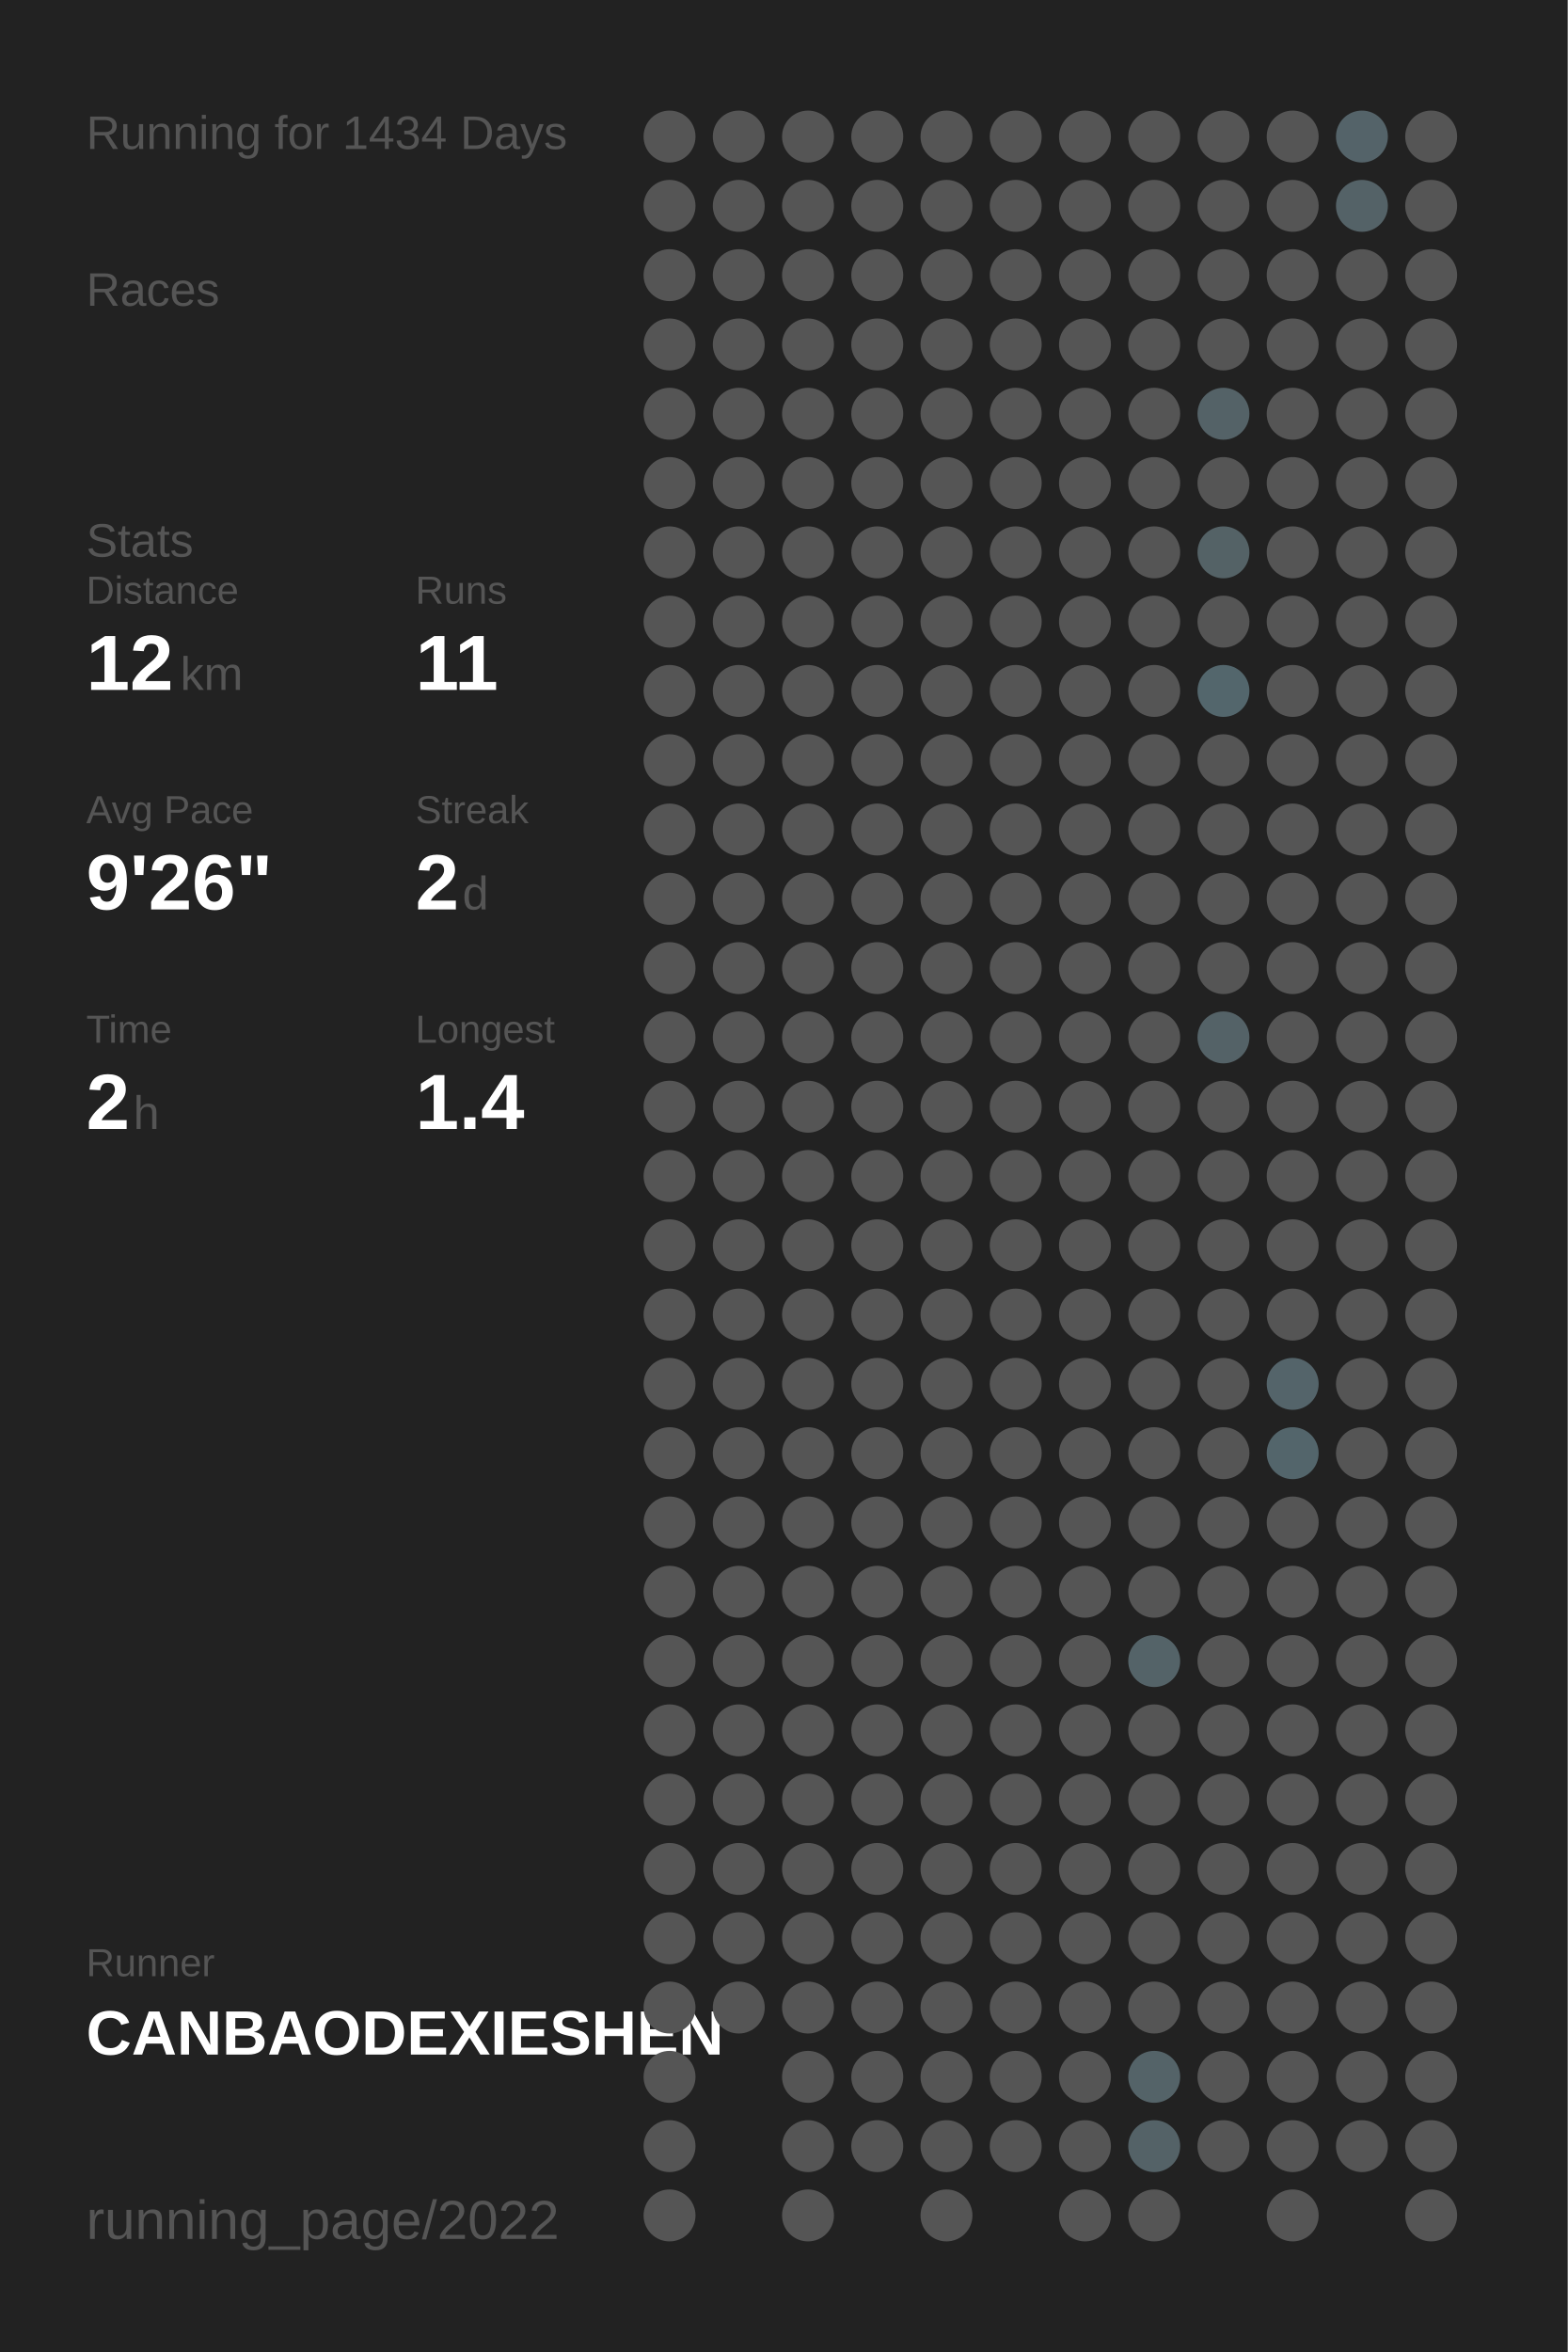
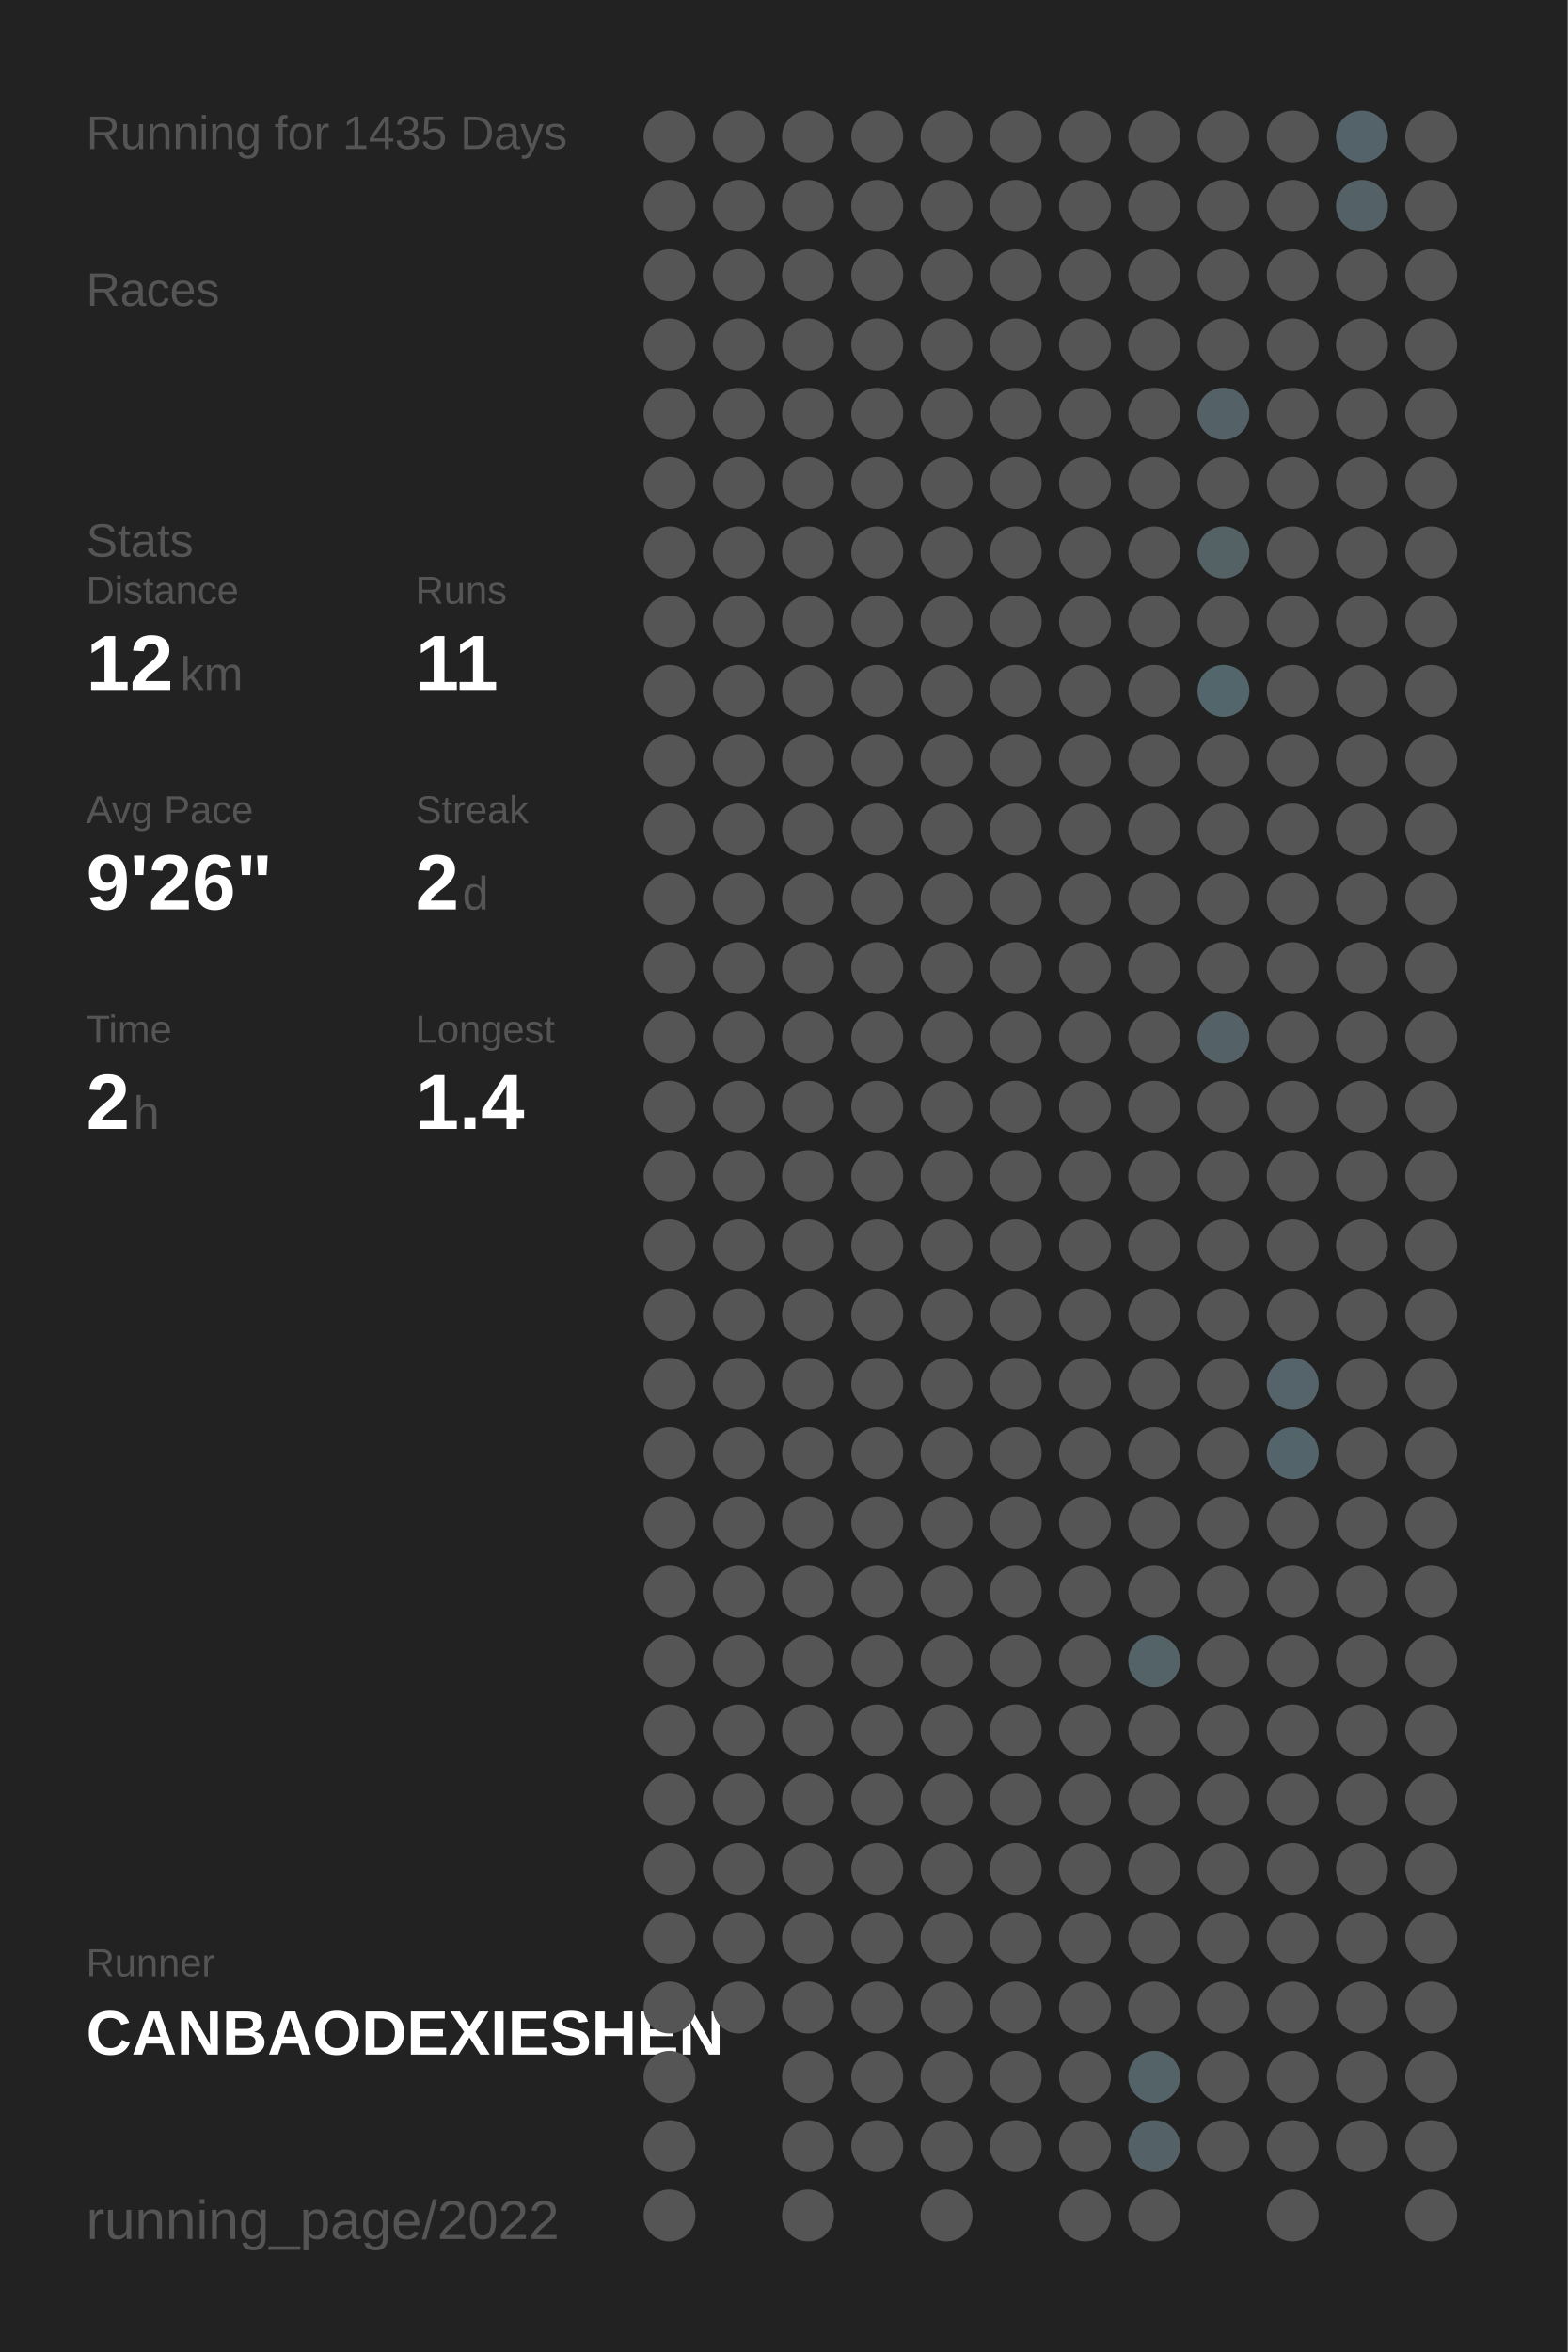
<svg xmlns="http://www.w3.org/2000/svg" baseProfile="full" height="300mm" version="1.1" viewBox="0,0,200,300" width="200mm">
  <defs />
  <rect fill="#222222" height="300" width="200" x="0" y="0" />
-   <text fill="#555555" style="font-size:6px; font-family:Arial;" x="11" y="19">Running for 1434 Days</text>
+   <text fill="#555555" style="font-size:6px; font-family:Arial;" x="11" y="19">Running for 1435 Days</text>
  <text fill="#555555" style="font-size:6px; font-family:Arial;" x="11" y="39">Races</text>
  <text fill="#555555" style="font-size:6px; font-family:Arial;" x="11" y="71">Stats</text>
  <text fill="#555555" style="font-size:5px; font-family:Arial;" x="11" y="77">Distance</text>
  <text fill="#FFFFFF" style="font-size:10px; font-family:Arial; font-weight:bold;" x="11" y="88">12</text>
  <text fill="#555555" style="font-size:6px; font-family:Arial;" x="23" y="88">km</text>
  <text fill="#555555" style="font-size:5px; font-family:Arial;" x="53" y="77">Runs</text>
  <text fill="#FFFFFF" style="font-size:10px; font-family:Arial; font-weight:bold;" x="53" y="88">11</text>
  <text fill="#555555" style="font-size:5px; font-family:Arial;" x="11" y="105">Avg Pace</text>
  <text fill="#FFFFFF" style="font-size:10px; font-family:Arial; font-weight:bold;" x="11" y="116">9'26"</text>
  <text fill="#555555" style="font-size:5px; font-family:Arial;" x="53" y="105">Streak</text>
  <text fill="#FFFFFF" style="font-size:10px; font-family:Arial; font-weight:bold;" x="53" y="116">2</text>
  <text fill="#555555" style="font-size:6px; font-family:Arial;" x="59" y="116">d</text>
  <text fill="#555555" style="font-size:5px; font-family:Arial;" x="11" y="133">Time</text>
  <text fill="#FFFFFF" style="font-size:10px; font-family:Arial; font-weight:bold;" x="11" y="144">2</text>
  <text fill="#555555" style="font-size:6px; font-family:Arial;" x="17" y="144">h</text>
  <text fill="#555555" style="font-size:5px; font-family:Arial;" x="53" y="133">Longest</text>
  <text fill="#FFFFFF" style="font-size:10px; font-family:Arial; font-weight:bold;" x="53" y="144">1.4</text>
  <text fill="#555555" style="font-size:5px; font-family:Arial;" x="11" y="252.065">Runner</text>
  <text fill="#FFFFFF" style="font-size:8px; font-family:Arial; font-weight:bold;" x="11" y="262.065">CANBAODEXIESHEN</text>
  <text fill="#555555" style="font-size:7px; font-family:Arial;" x="11" y="285.581">running_page/2022</text>
  <circle cx="85.417" cy="17.419" fill="#555555" r="3.312" />
  <circle cx="85.417" cy="26.258" fill="#555555" r="3.312" />
  <circle cx="85.417" cy="35.097" fill="#555555" r="3.312" />
  <circle cx="85.417" cy="43.935" fill="#555555" r="3.312" />
  <circle cx="85.417" cy="52.774" fill="#555555" r="3.312" />
  <circle cx="85.417" cy="61.613" fill="#555555" r="3.312" />
  <circle cx="85.417" cy="70.452" fill="#555555" r="3.312" />
  <circle cx="85.417" cy="79.29" fill="#555555" r="3.312" />
  <circle cx="85.417" cy="88.129" fill="#555555" r="3.312" />
  <circle cx="85.417" cy="96.968" fill="#555555" r="3.312" />
  <circle cx="85.417" cy="105.806" fill="#555555" r="3.312" />
  <circle cx="85.417" cy="114.645" fill="#555555" r="3.312" />
  <circle cx="85.417" cy="123.484" fill="#555555" r="3.312" />
  <circle cx="85.417" cy="132.323" fill="#555555" r="3.312" />
  <circle cx="85.417" cy="141.161" fill="#555555" r="3.312" />
  <circle cx="85.417" cy="150" fill="#555555" r="3.312" />
  <circle cx="85.417" cy="158.839" fill="#555555" r="3.312" />
  <circle cx="85.417" cy="167.677" fill="#555555" r="3.312" />
  <circle cx="85.417" cy="176.516" fill="#555555" r="3.312" />
  <circle cx="85.417" cy="185.355" fill="#555555" r="3.312" />
  <circle cx="85.417" cy="194.194" fill="#555555" r="3.312" />
  <circle cx="85.417" cy="203.032" fill="#555555" r="3.312" />
  <circle cx="85.417" cy="211.871" fill="#555555" r="3.312" />
  <circle cx="85.417" cy="220.71" fill="#555555" r="3.312" />
  <circle cx="85.417" cy="229.548" fill="#555555" r="3.312" />
  <circle cx="85.417" cy="238.387" fill="#555555" r="3.312" />
  <circle cx="85.417" cy="247.226" fill="#555555" r="3.312" />
  <circle cx="85.417" cy="256.065" fill="#555555" r="3.312" />
  <circle cx="85.417" cy="264.903" fill="#555555" r="3.312" />
  <circle cx="85.417" cy="273.742" fill="#555555" r="3.312" />
  <circle cx="85.417" cy="282.581" fill="#555555" r="3.312" />
  <circle cx="94.25" cy="17.419" fill="#555555" r="3.312" />
  <circle cx="94.25" cy="26.258" fill="#555555" r="3.312" />
  <circle cx="94.25" cy="35.097" fill="#555555" r="3.312" />
  <circle cx="94.25" cy="43.935" fill="#555555" r="3.312" />
  <circle cx="94.25" cy="52.774" fill="#555555" r="3.312" />
  <circle cx="94.25" cy="61.613" fill="#555555" r="3.312" />
  <circle cx="94.25" cy="70.452" fill="#555555" r="3.312" />
  <circle cx="94.25" cy="79.29" fill="#555555" r="3.312" />
  <circle cx="94.25" cy="88.129" fill="#555555" r="3.312" />
  <circle cx="94.25" cy="96.968" fill="#555555" r="3.312" />
  <circle cx="94.25" cy="105.806" fill="#555555" r="3.312" />
  <circle cx="94.25" cy="114.645" fill="#555555" r="3.312" />
  <circle cx="94.25" cy="123.484" fill="#555555" r="3.312" />
  <circle cx="94.25" cy="132.323" fill="#555555" r="3.312" />
  <circle cx="94.25" cy="141.161" fill="#555555" r="3.312" />
  <circle cx="94.25" cy="150" fill="#555555" r="3.312" />
  <circle cx="94.25" cy="158.839" fill="#555555" r="3.312" />
  <circle cx="94.25" cy="167.677" fill="#555555" r="3.312" />
  <circle cx="94.25" cy="176.516" fill="#555555" r="3.312" />
  <circle cx="94.25" cy="185.355" fill="#555555" r="3.312" />
  <circle cx="94.25" cy="194.194" fill="#555555" r="3.312" />
  <circle cx="94.25" cy="203.032" fill="#555555" r="3.312" />
  <circle cx="94.25" cy="211.871" fill="#555555" r="3.312" />
  <circle cx="94.25" cy="220.71" fill="#555555" r="3.312" />
  <circle cx="94.25" cy="229.548" fill="#555555" r="3.312" />
  <circle cx="94.25" cy="238.387" fill="#555555" r="3.312" />
  <circle cx="94.25" cy="247.226" fill="#555555" r="3.312" />
  <circle cx="94.25" cy="256.065" fill="#555555" r="3.312" />
  <circle cx="103.083" cy="17.419" fill="#555555" r="3.312" />
  <circle cx="103.083" cy="26.258" fill="#555555" r="3.312" />
  <circle cx="103.083" cy="35.097" fill="#555555" r="3.312" />
  <circle cx="103.083" cy="43.935" fill="#555555" r="3.312" />
  <circle cx="103.083" cy="52.774" fill="#555555" r="3.312" />
  <circle cx="103.083" cy="61.613" fill="#555555" r="3.312" />
  <circle cx="103.083" cy="70.452" fill="#555555" r="3.312" />
  <circle cx="103.083" cy="79.29" fill="#555555" r="3.312" />
  <circle cx="103.083" cy="88.129" fill="#555555" r="3.312" />
  <circle cx="103.083" cy="96.968" fill="#555555" r="3.312" />
  <circle cx="103.083" cy="105.806" fill="#555555" r="3.312" />
  <circle cx="103.083" cy="114.645" fill="#555555" r="3.312" />
  <circle cx="103.083" cy="123.484" fill="#555555" r="3.312" />
  <circle cx="103.083" cy="132.323" fill="#555555" r="3.312" />
  <circle cx="103.083" cy="141.161" fill="#555555" r="3.312" />
  <circle cx="103.083" cy="150" fill="#555555" r="3.312" />
  <circle cx="103.083" cy="158.839" fill="#555555" r="3.312" />
  <circle cx="103.083" cy="167.677" fill="#555555" r="3.312" />
  <circle cx="103.083" cy="176.516" fill="#555555" r="3.312" />
  <circle cx="103.083" cy="185.355" fill="#555555" r="3.312" />
  <circle cx="103.083" cy="194.194" fill="#555555" r="3.312" />
  <circle cx="103.083" cy="203.032" fill="#555555" r="3.312" />
  <circle cx="103.083" cy="211.871" fill="#555555" r="3.312" />
  <circle cx="103.083" cy="220.71" fill="#555555" r="3.312" />
  <circle cx="103.083" cy="229.548" fill="#555555" r="3.312" />
  <circle cx="103.083" cy="238.387" fill="#555555" r="3.312" />
  <circle cx="103.083" cy="247.226" fill="#555555" r="3.312" />
  <circle cx="103.083" cy="256.065" fill="#555555" r="3.312" />
  <circle cx="103.083" cy="264.903" fill="#555555" r="3.312" />
  <circle cx="103.083" cy="273.742" fill="#555555" r="3.312" />
  <circle cx="103.083" cy="282.581" fill="#555555" r="3.312" />
  <circle cx="111.917" cy="17.419" fill="#555555" r="3.312" />
  <circle cx="111.917" cy="26.258" fill="#555555" r="3.312" />
  <circle cx="111.917" cy="35.097" fill="#555555" r="3.312" />
  <circle cx="111.917" cy="43.935" fill="#555555" r="3.312" />
  <circle cx="111.917" cy="52.774" fill="#555555" r="3.312" />
  <circle cx="111.917" cy="61.613" fill="#555555" r="3.312" />
  <circle cx="111.917" cy="70.452" fill="#555555" r="3.312" />
  <circle cx="111.917" cy="79.29" fill="#555555" r="3.312" />
  <circle cx="111.917" cy="88.129" fill="#555555" r="3.312" />
  <circle cx="111.917" cy="96.968" fill="#555555" r="3.312" />
  <circle cx="111.917" cy="105.806" fill="#555555" r="3.312" />
  <circle cx="111.917" cy="114.645" fill="#555555" r="3.312" />
  <circle cx="111.917" cy="123.484" fill="#555555" r="3.312" />
  <circle cx="111.917" cy="132.323" fill="#555555" r="3.312" />
  <circle cx="111.917" cy="141.161" fill="#555555" r="3.312" />
  <circle cx="111.917" cy="150" fill="#555555" r="3.312" />
  <circle cx="111.917" cy="158.839" fill="#555555" r="3.312" />
  <circle cx="111.917" cy="167.677" fill="#555555" r="3.312" />
  <circle cx="111.917" cy="176.516" fill="#555555" r="3.312" />
  <circle cx="111.917" cy="185.355" fill="#555555" r="3.312" />
  <circle cx="111.917" cy="194.194" fill="#555555" r="3.312" />
  <circle cx="111.917" cy="203.032" fill="#555555" r="3.312" />
  <circle cx="111.917" cy="211.871" fill="#555555" r="3.312" />
  <circle cx="111.917" cy="220.71" fill="#555555" r="3.312" />
  <circle cx="111.917" cy="229.548" fill="#555555" r="3.312" />
  <circle cx="111.917" cy="238.387" fill="#555555" r="3.312" />
  <circle cx="111.917" cy="247.226" fill="#555555" r="3.312" />
  <circle cx="111.917" cy="256.065" fill="#555555" r="3.312" />
  <circle cx="111.917" cy="264.903" fill="#555555" r="3.312" />
  <circle cx="111.917" cy="273.742" fill="#555555" r="3.312" />
  <circle cx="120.75" cy="17.419" fill="#555555" r="3.312" />
  <circle cx="120.75" cy="26.258" fill="#555555" r="3.312" />
  <circle cx="120.75" cy="35.097" fill="#555555" r="3.312" />
  <circle cx="120.75" cy="43.935" fill="#555555" r="3.312" />
  <circle cx="120.75" cy="52.774" fill="#555555" r="3.312" />
  <circle cx="120.75" cy="61.613" fill="#555555" r="3.312" />
  <circle cx="120.75" cy="70.452" fill="#555555" r="3.312" />
  <circle cx="120.75" cy="79.29" fill="#555555" r="3.312" />
  <circle cx="120.75" cy="88.129" fill="#555555" r="3.312" />
  <circle cx="120.75" cy="96.968" fill="#555555" r="3.312" />
  <circle cx="120.75" cy="105.806" fill="#555555" r="3.312" />
  <circle cx="120.75" cy="114.645" fill="#555555" r="3.312" />
  <circle cx="120.75" cy="123.484" fill="#555555" r="3.312" />
  <circle cx="120.75" cy="132.323" fill="#555555" r="3.312" />
  <circle cx="120.75" cy="141.161" fill="#555555" r="3.312" />
  <circle cx="120.75" cy="150" fill="#555555" r="3.312" />
  <circle cx="120.75" cy="158.839" fill="#555555" r="3.312" />
  <circle cx="120.75" cy="167.677" fill="#555555" r="3.312" />
  <circle cx="120.75" cy="176.516" fill="#555555" r="3.312" />
  <circle cx="120.75" cy="185.355" fill="#555555" r="3.312" />
  <circle cx="120.75" cy="194.194" fill="#555555" r="3.312" />
  <circle cx="120.75" cy="203.032" fill="#555555" r="3.312" />
  <circle cx="120.75" cy="211.871" fill="#555555" r="3.312" />
  <circle cx="120.75" cy="220.71" fill="#555555" r="3.312" />
  <circle cx="120.75" cy="229.548" fill="#555555" r="3.312" />
  <circle cx="120.75" cy="238.387" fill="#555555" r="3.312" />
  <circle cx="120.75" cy="247.226" fill="#555555" r="3.312" />
  <circle cx="120.75" cy="256.065" fill="#555555" r="3.312" />
  <circle cx="120.75" cy="264.903" fill="#555555" r="3.312" />
  <circle cx="120.75" cy="273.742" fill="#555555" r="3.312" />
  <circle cx="120.75" cy="282.581" fill="#555555" r="3.312" />
  <circle cx="129.583" cy="17.419" fill="#555555" r="3.312" />
  <circle cx="129.583" cy="26.258" fill="#555555" r="3.312" />
  <circle cx="129.583" cy="35.097" fill="#555555" r="3.312" />
  <circle cx="129.583" cy="43.935" fill="#555555" r="3.312" />
  <circle cx="129.583" cy="52.774" fill="#555555" r="3.312" />
  <circle cx="129.583" cy="61.613" fill="#555555" r="3.312" />
  <circle cx="129.583" cy="70.452" fill="#555555" r="3.312" />
  <circle cx="129.583" cy="79.29" fill="#555555" r="3.312" />
  <circle cx="129.583" cy="88.129" fill="#555555" r="3.312" />
  <circle cx="129.583" cy="96.968" fill="#555555" r="3.312" />
  <circle cx="129.583" cy="105.806" fill="#555555" r="3.312" />
  <circle cx="129.583" cy="114.645" fill="#555555" r="3.312" />
  <circle cx="129.583" cy="123.484" fill="#555555" r="3.312" />
  <circle cx="129.583" cy="132.323" fill="#555555" r="3.312" />
  <circle cx="129.583" cy="141.161" fill="#555555" r="3.312" />
  <circle cx="129.583" cy="150" fill="#555555" r="3.312" />
  <circle cx="129.583" cy="158.839" fill="#555555" r="3.312" />
  <circle cx="129.583" cy="167.677" fill="#555555" r="3.312" />
  <circle cx="129.583" cy="176.516" fill="#555555" r="3.312" />
  <circle cx="129.583" cy="185.355" fill="#555555" r="3.312" />
  <circle cx="129.583" cy="194.194" fill="#555555" r="3.312" />
  <circle cx="129.583" cy="203.032" fill="#555555" r="3.312" />
  <circle cx="129.583" cy="211.871" fill="#555555" r="3.312" />
  <circle cx="129.583" cy="220.71" fill="#555555" r="3.312" />
  <circle cx="129.583" cy="229.548" fill="#555555" r="3.312" />
  <circle cx="129.583" cy="238.387" fill="#555555" r="3.312" />
  <circle cx="129.583" cy="247.226" fill="#555555" r="3.312" />
  <circle cx="129.583" cy="256.065" fill="#555555" r="3.312" />
  <circle cx="129.583" cy="264.903" fill="#555555" r="3.312" />
  <circle cx="129.583" cy="273.742" fill="#555555" r="3.312" />
  <circle cx="138.417" cy="17.419" fill="#555555" r="3.312" />
  <circle cx="138.417" cy="26.258" fill="#555555" r="3.312" />
  <circle cx="138.417" cy="35.097" fill="#555555" r="3.312" />
  <circle cx="138.417" cy="43.935" fill="#555555" r="3.312" />
  <circle cx="138.417" cy="52.774" fill="#555555" r="3.312" />
  <circle cx="138.417" cy="61.613" fill="#555555" r="3.312" />
  <circle cx="138.417" cy="70.452" fill="#555555" r="3.312" />
  <circle cx="138.417" cy="79.29" fill="#555555" r="3.312" />
  <circle cx="138.417" cy="88.129" fill="#555555" r="3.312" />
  <circle cx="138.417" cy="96.968" fill="#555555" r="3.312" />
  <circle cx="138.417" cy="105.806" fill="#555555" r="3.312" />
  <circle cx="138.417" cy="114.645" fill="#555555" r="3.312" />
  <circle cx="138.417" cy="123.484" fill="#555555" r="3.312" />
  <circle cx="138.417" cy="132.323" fill="#555555" r="3.312" />
  <circle cx="138.417" cy="141.161" fill="#555555" r="3.312" />
  <circle cx="138.417" cy="150" fill="#555555" r="3.312" />
  <circle cx="138.417" cy="158.839" fill="#555555" r="3.312" />
  <circle cx="138.417" cy="167.677" fill="#555555" r="3.312" />
  <circle cx="138.417" cy="176.516" fill="#555555" r="3.312" />
  <circle cx="138.417" cy="185.355" fill="#555555" r="3.312" />
  <circle cx="138.417" cy="194.194" fill="#555555" r="3.312" />
  <circle cx="138.417" cy="203.032" fill="#555555" r="3.312" />
  <circle cx="138.417" cy="211.871" fill="#555555" r="3.312" />
  <circle cx="138.417" cy="220.71" fill="#555555" r="3.312" />
  <circle cx="138.417" cy="229.548" fill="#555555" r="3.312" />
  <circle cx="138.417" cy="238.387" fill="#555555" r="3.312" />
  <circle cx="138.417" cy="247.226" fill="#555555" r="3.312" />
  <circle cx="138.417" cy="256.065" fill="#555555" r="3.312" />
  <circle cx="138.417" cy="264.903" fill="#555555" r="3.312" />
  <circle cx="138.417" cy="273.742" fill="#555555" r="3.312" />
  <circle cx="138.417" cy="282.581" fill="#555555" r="3.312" />
  <circle cx="147.25" cy="17.419" fill="#555555" r="3.312" />
  <circle cx="147.25" cy="26.258" fill="#555555" r="3.312" />
  <circle cx="147.25" cy="35.097" fill="#555555" r="3.312" />
  <circle cx="147.25" cy="43.935" fill="#555555" r="3.312" />
  <circle cx="147.25" cy="52.774" fill="#555555" r="3.312" />
  <circle cx="147.25" cy="61.613" fill="#555555" r="3.312" />
  <circle cx="147.25" cy="70.452" fill="#555555" r="3.312" />
  <circle cx="147.25" cy="79.29" fill="#555555" r="3.312" />
  <circle cx="147.25" cy="88.129" fill="#555555" r="3.312" />
  <circle cx="147.25" cy="96.968" fill="#555555" r="3.312" />
  <circle cx="147.25" cy="105.806" fill="#555555" r="3.312" />
  <circle cx="147.25" cy="114.645" fill="#555555" r="3.312" />
  <circle cx="147.25" cy="123.484" fill="#555555" r="3.312" />
  <circle cx="147.25" cy="132.323" fill="#555555" r="3.312" />
  <circle cx="147.25" cy="141.161" fill="#555555" r="3.312" />
  <circle cx="147.25" cy="150" fill="#555555" r="3.312" />
  <circle cx="147.25" cy="158.839" fill="#555555" r="3.312" />
  <circle cx="147.25" cy="167.677" fill="#555555" r="3.312" />
  <circle cx="147.25" cy="176.516" fill="#555555" r="3.312" />
  <circle cx="147.25" cy="185.355" fill="#555555" r="3.312" />
  <circle cx="147.25" cy="194.194" fill="#555555" r="3.312" />
  <circle cx="147.25" cy="203.032" fill="#555555" r="3.312" />
  <circle cx="147.25" cy="211.871" fill="#546368" r="3.312" />
  <circle cx="147.25" cy="220.71" fill="#555555" r="3.312" />
  <circle cx="147.25" cy="229.548" fill="#555555" r="3.312" />
  <circle cx="147.25" cy="238.387" fill="#555555" r="3.312" />
  <circle cx="147.25" cy="247.226" fill="#555555" r="3.312" />
  <circle cx="147.25" cy="256.065" fill="#555555" r="3.312" />
  <circle cx="147.25" cy="264.903" fill="#546368" r="3.312" />
  <circle cx="147.25" cy="273.742" fill="#546267" r="3.312" />
  <circle cx="147.25" cy="282.581" fill="#555555" r="3.312" />
  <circle cx="156.083" cy="17.419" fill="#555555" r="3.312" />
  <circle cx="156.083" cy="26.258" fill="#555555" r="3.312" />
  <circle cx="156.083" cy="35.097" fill="#555555" r="3.312" />
  <circle cx="156.083" cy="43.935" fill="#555555" r="3.312" />
  <circle cx="156.083" cy="52.774" fill="#546267" r="3.312" />
  <circle cx="156.083" cy="61.613" fill="#555555" r="3.312" />
  <circle cx="156.083" cy="70.452" fill="#546266" r="3.312" />
  <circle cx="156.083" cy="79.29" fill="#555555" r="3.312" />
  <circle cx="156.083" cy="88.129" fill="#53666c" r="3.312" />
  <circle cx="156.083" cy="96.968" fill="#555555" r="3.312" />
  <circle cx="156.083" cy="105.806" fill="#555555" r="3.312" />
  <circle cx="156.083" cy="114.645" fill="#555555" r="3.312" />
  <circle cx="156.083" cy="123.484" fill="#555555" r="3.312" />
  <circle cx="156.083" cy="132.323" fill="#546267" r="3.312" />
  <circle cx="156.083" cy="141.161" fill="#555555" r="3.312" />
  <circle cx="156.083" cy="150" fill="#555555" r="3.312" />
  <circle cx="156.083" cy="158.839" fill="#555555" r="3.312" />
  <circle cx="156.083" cy="167.677" fill="#555555" r="3.312" />
  <circle cx="156.083" cy="176.516" fill="#555555" r="3.312" />
  <circle cx="156.083" cy="185.355" fill="#555555" r="3.312" />
  <circle cx="156.083" cy="194.194" fill="#555555" r="3.312" />
  <circle cx="156.083" cy="203.032" fill="#555555" r="3.312" />
  <circle cx="156.083" cy="211.871" fill="#555555" r="3.312" />
  <circle cx="156.083" cy="220.71" fill="#555555" r="3.312" />
  <circle cx="156.083" cy="229.548" fill="#555555" r="3.312" />
  <circle cx="156.083" cy="238.387" fill="#555555" r="3.312" />
  <circle cx="156.083" cy="247.226" fill="#555555" r="3.312" />
  <circle cx="156.083" cy="256.065" fill="#555555" r="3.312" />
  <circle cx="156.083" cy="264.903" fill="#555555" r="3.312" />
  <circle cx="156.083" cy="273.742" fill="#555555" r="3.312" />
  <circle cx="164.917" cy="17.419" fill="#555555" r="3.312" />
  <circle cx="164.917" cy="26.258" fill="#555555" r="3.312" />
  <circle cx="164.917" cy="35.097" fill="#555555" r="3.312" />
  <circle cx="164.917" cy="43.935" fill="#555555" r="3.312" />
  <circle cx="164.917" cy="52.774" fill="#555555" r="3.312" />
  <circle cx="164.917" cy="61.613" fill="#555555" r="3.312" />
  <circle cx="164.917" cy="70.452" fill="#555555" r="3.312" />
  <circle cx="164.917" cy="79.29" fill="#555555" r="3.312" />
  <circle cx="164.917" cy="88.129" fill="#555555" r="3.312" />
  <circle cx="164.917" cy="96.968" fill="#555555" r="3.312" />
  <circle cx="164.917" cy="105.806" fill="#555555" r="3.312" />
  <circle cx="164.917" cy="114.645" fill="#555555" r="3.312" />
  <circle cx="164.917" cy="123.484" fill="#555555" r="3.312" />
  <circle cx="164.917" cy="132.323" fill="#555555" r="3.312" />
  <circle cx="164.917" cy="141.161" fill="#555555" r="3.312" />
  <circle cx="164.917" cy="150" fill="#555555" r="3.312" />
  <circle cx="164.917" cy="158.839" fill="#555555" r="3.312" />
  <circle cx="164.917" cy="167.677" fill="#555555" r="3.312" />
  <circle cx="164.917" cy="176.516" fill="#54646a" r="3.312" />
  <circle cx="164.917" cy="185.355" fill="#53656b" r="3.312" />
  <circle cx="164.917" cy="194.194" fill="#555555" r="3.312" />
  <circle cx="164.917" cy="203.032" fill="#555555" r="3.312" />
  <circle cx="164.917" cy="211.871" fill="#555555" r="3.312" />
  <circle cx="164.917" cy="220.71" fill="#555555" r="3.312" />
  <circle cx="164.917" cy="229.548" fill="#555555" r="3.312" />
  <circle cx="164.917" cy="238.387" fill="#555555" r="3.312" />
  <circle cx="164.917" cy="247.226" fill="#555555" r="3.312" />
  <circle cx="164.917" cy="256.065" fill="#555555" r="3.312" />
  <circle cx="164.917" cy="264.903" fill="#555555" r="3.312" />
  <circle cx="164.917" cy="273.742" fill="#555555" r="3.312" />
  <circle cx="164.917" cy="282.581" fill="#555555" r="3.312" />
  <circle cx="173.75" cy="17.419" fill="#546369" r="3.312" />
  <circle cx="173.75" cy="26.258" fill="#546267" r="3.312" />
  <circle cx="173.75" cy="35.097" fill="#555555" r="3.312" />
  <circle cx="173.75" cy="43.935" fill="#555555" r="3.312" />
  <circle cx="173.75" cy="52.774" fill="#555555" r="3.312" />
  <circle cx="173.75" cy="61.613" fill="#555555" r="3.312" />
  <circle cx="173.75" cy="70.452" fill="#555555" r="3.312" />
  <circle cx="173.75" cy="79.29" fill="#555555" r="3.312" />
  <circle cx="173.75" cy="88.129" fill="#555555" r="3.312" />
  <circle cx="173.75" cy="96.968" fill="#555555" r="3.312" />
  <circle cx="173.75" cy="105.806" fill="#555555" r="3.312" />
  <circle cx="173.75" cy="114.645" fill="#555555" r="3.312" />
  <circle cx="173.75" cy="123.484" fill="#555555" r="3.312" />
  <circle cx="173.75" cy="132.323" fill="#555555" r="3.312" />
  <circle cx="173.75" cy="141.161" fill="#555555" r="3.312" />
  <circle cx="173.75" cy="150" fill="#555555" r="3.312" />
  <circle cx="173.75" cy="158.839" fill="#555555" r="3.312" />
  <circle cx="173.75" cy="167.677" fill="#555555" r="3.312" />
  <circle cx="173.75" cy="176.516" fill="#555555" r="3.312" />
  <circle cx="173.75" cy="185.355" fill="#555555" r="3.312" />
  <circle cx="173.75" cy="194.194" fill="#555555" r="3.312" />
  <circle cx="173.75" cy="203.032" fill="#555555" r="3.312" />
  <circle cx="173.75" cy="211.871" fill="#555555" r="3.312" />
  <circle cx="173.75" cy="220.71" fill="#555555" r="3.312" />
  <circle cx="173.75" cy="229.548" fill="#555555" r="3.312" />
  <circle cx="173.75" cy="238.387" fill="#555555" r="3.312" />
  <circle cx="173.75" cy="247.226" fill="#555555" r="3.312" />
  <circle cx="173.75" cy="256.065" fill="#555555" r="3.312" />
  <circle cx="173.75" cy="264.903" fill="#555555" r="3.312" />
  <circle cx="173.75" cy="273.742" fill="#555555" r="3.312" />
  <circle cx="182.583" cy="17.419" fill="#555555" r="3.312" />
  <circle cx="182.583" cy="26.258" fill="#555555" r="3.312" />
  <circle cx="182.583" cy="35.097" fill="#555555" r="3.312" />
  <circle cx="182.583" cy="43.935" fill="#555555" r="3.312" />
  <circle cx="182.583" cy="52.774" fill="#555555" r="3.312" />
  <circle cx="182.583" cy="61.613" fill="#555555" r="3.312" />
  <circle cx="182.583" cy="70.452" fill="#555555" r="3.312" />
  <circle cx="182.583" cy="79.29" fill="#555555" r="3.312" />
  <circle cx="182.583" cy="88.129" fill="#555555" r="3.312" />
  <circle cx="182.583" cy="96.968" fill="#555555" r="3.312" />
  <circle cx="182.583" cy="105.806" fill="#555555" r="3.312" />
  <circle cx="182.583" cy="114.645" fill="#555555" r="3.312" />
  <circle cx="182.583" cy="123.484" fill="#555555" r="3.312" />
  <circle cx="182.583" cy="132.323" fill="#555555" r="3.312" />
  <circle cx="182.583" cy="141.161" fill="#555555" r="3.312" />
  <circle cx="182.583" cy="150" fill="#555555" r="3.312" />
  <circle cx="182.583" cy="158.839" fill="#555555" r="3.312" />
  <circle cx="182.583" cy="167.677" fill="#555555" r="3.312" />
  <circle cx="182.583" cy="176.516" fill="#555555" r="3.312" />
  <circle cx="182.583" cy="185.355" fill="#555555" r="3.312" />
  <circle cx="182.583" cy="194.194" fill="#555555" r="3.312" />
  <circle cx="182.583" cy="203.032" fill="#555555" r="3.312" />
  <circle cx="182.583" cy="211.871" fill="#555555" r="3.312" />
  <circle cx="182.583" cy="220.71" fill="#555555" r="3.312" />
  <circle cx="182.583" cy="229.548" fill="#555555" r="3.312" />
  <circle cx="182.583" cy="238.387" fill="#555555" r="3.312" />
  <circle cx="182.583" cy="247.226" fill="#555555" r="3.312" />
  <circle cx="182.583" cy="256.065" fill="#555555" r="3.312" />
  <circle cx="182.583" cy="264.903" fill="#555555" r="3.312" />
  <circle cx="182.583" cy="273.742" fill="#555555" r="3.312" />
  <circle cx="182.583" cy="282.581" fill="#555555" r="3.312" />
</svg>
